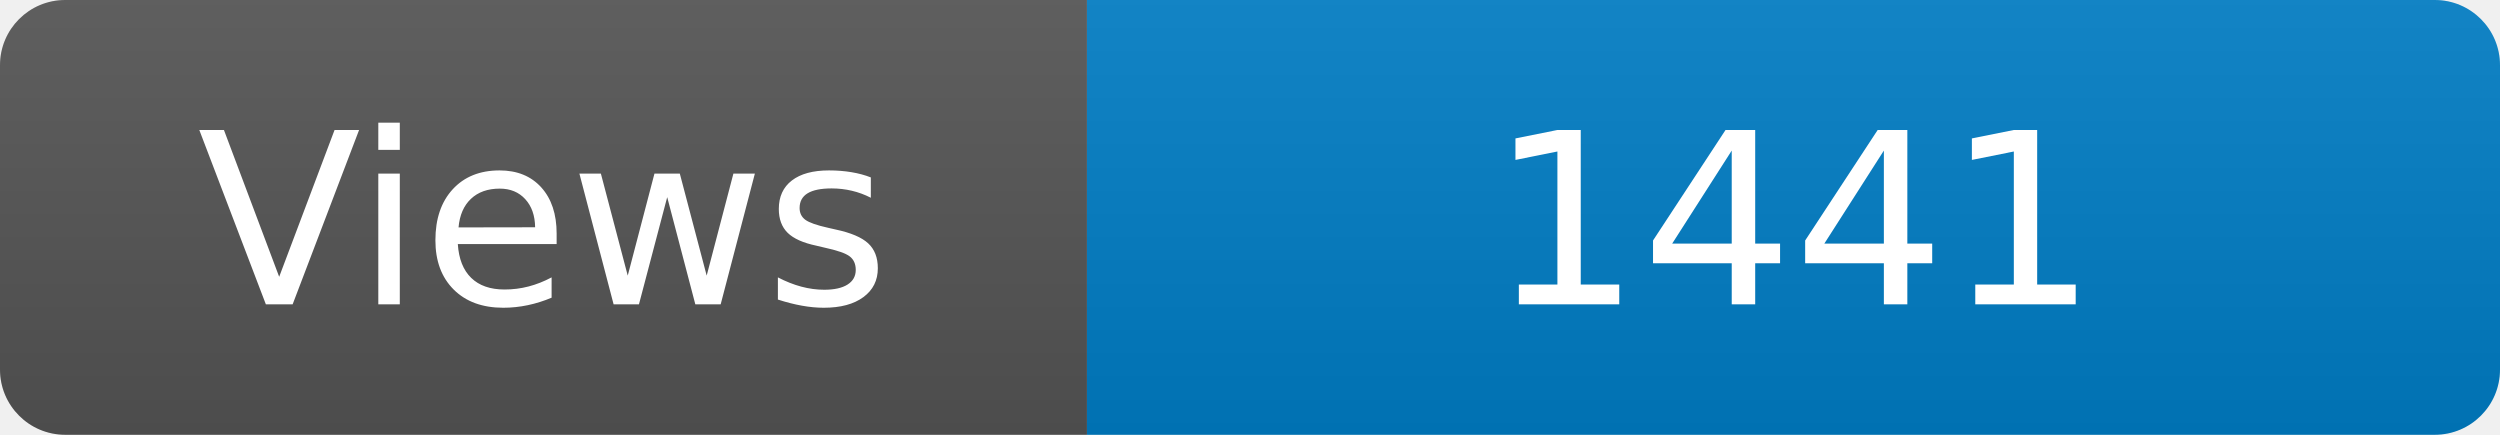
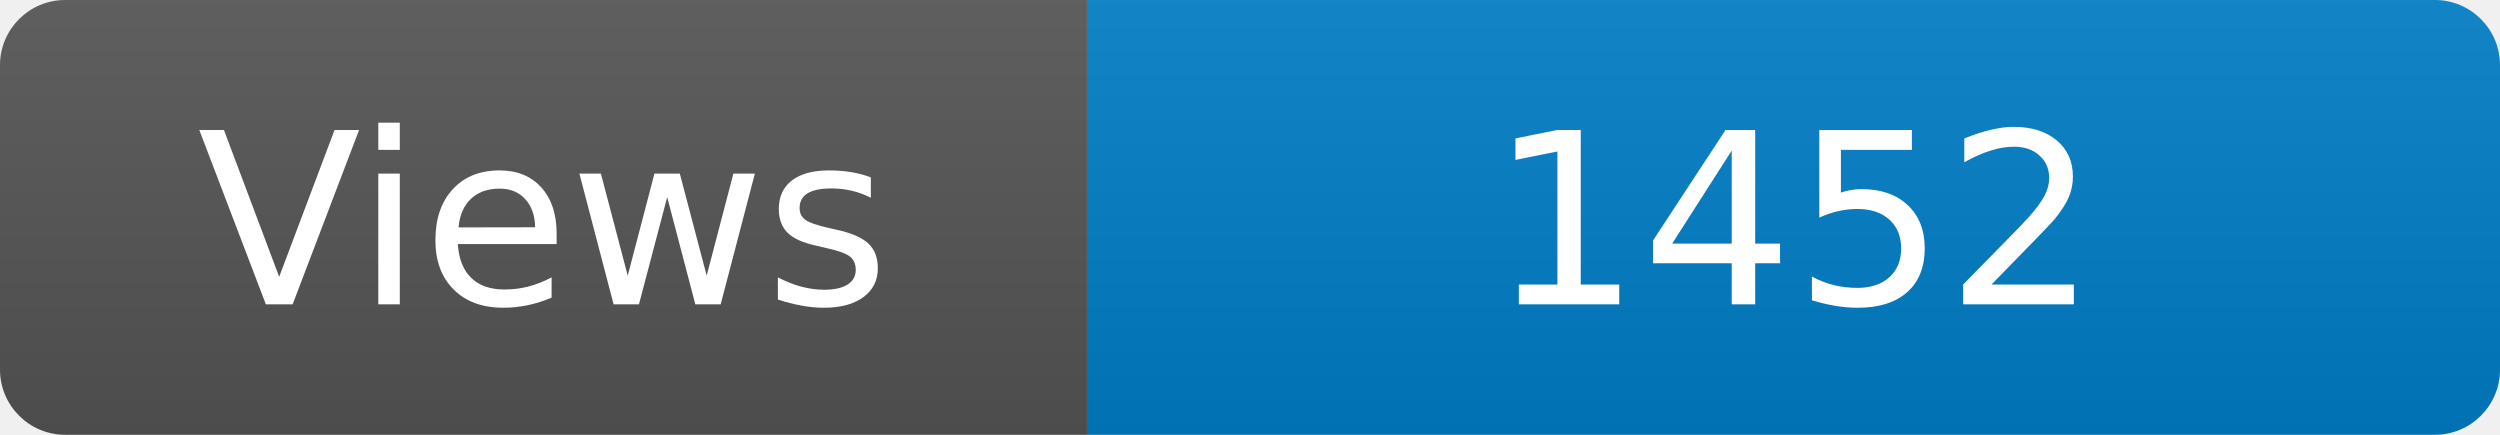
<svg xmlns="http://www.w3.org/2000/svg" width="115" height="20" role="img" aria-label="Maintained?: yes">
  <linearGradient id="s" x2="0" y2="100%">
    <stop offset="0" stop-color="#bbb" stop-opacity=".1" />
    <stop offset="1" stop-opacity=".1" />
  </linearGradient>
  <clipPath id="r">
    <rect width="115" height="20" rx="3" fill="#fff" />
  </clipPath>
  <g clip-path="url(#r)">
    <rect width="50" height="20" fill="#555" />
    <rect x="50" width="160" height="20" fill="#007ec6" />
    <rect width="115" height="20" fill="url(#s)" />
  </g>
  <g fill="#fff" text-anchor="middle" font-family="Verdana,Geneva,DejaVu Sans,sans-serif" font-size="110">
    <text x="250" y="140" transform="scale(.1)" fill="#fff">Views</text>
-     <text x="825" y="140" transform="scale(.1)" fill="#fff">1441</text>
+     <text x="825" y="140" transform="scale(.1)" fill="#fff">1452</text>
  </g>
</svg>
